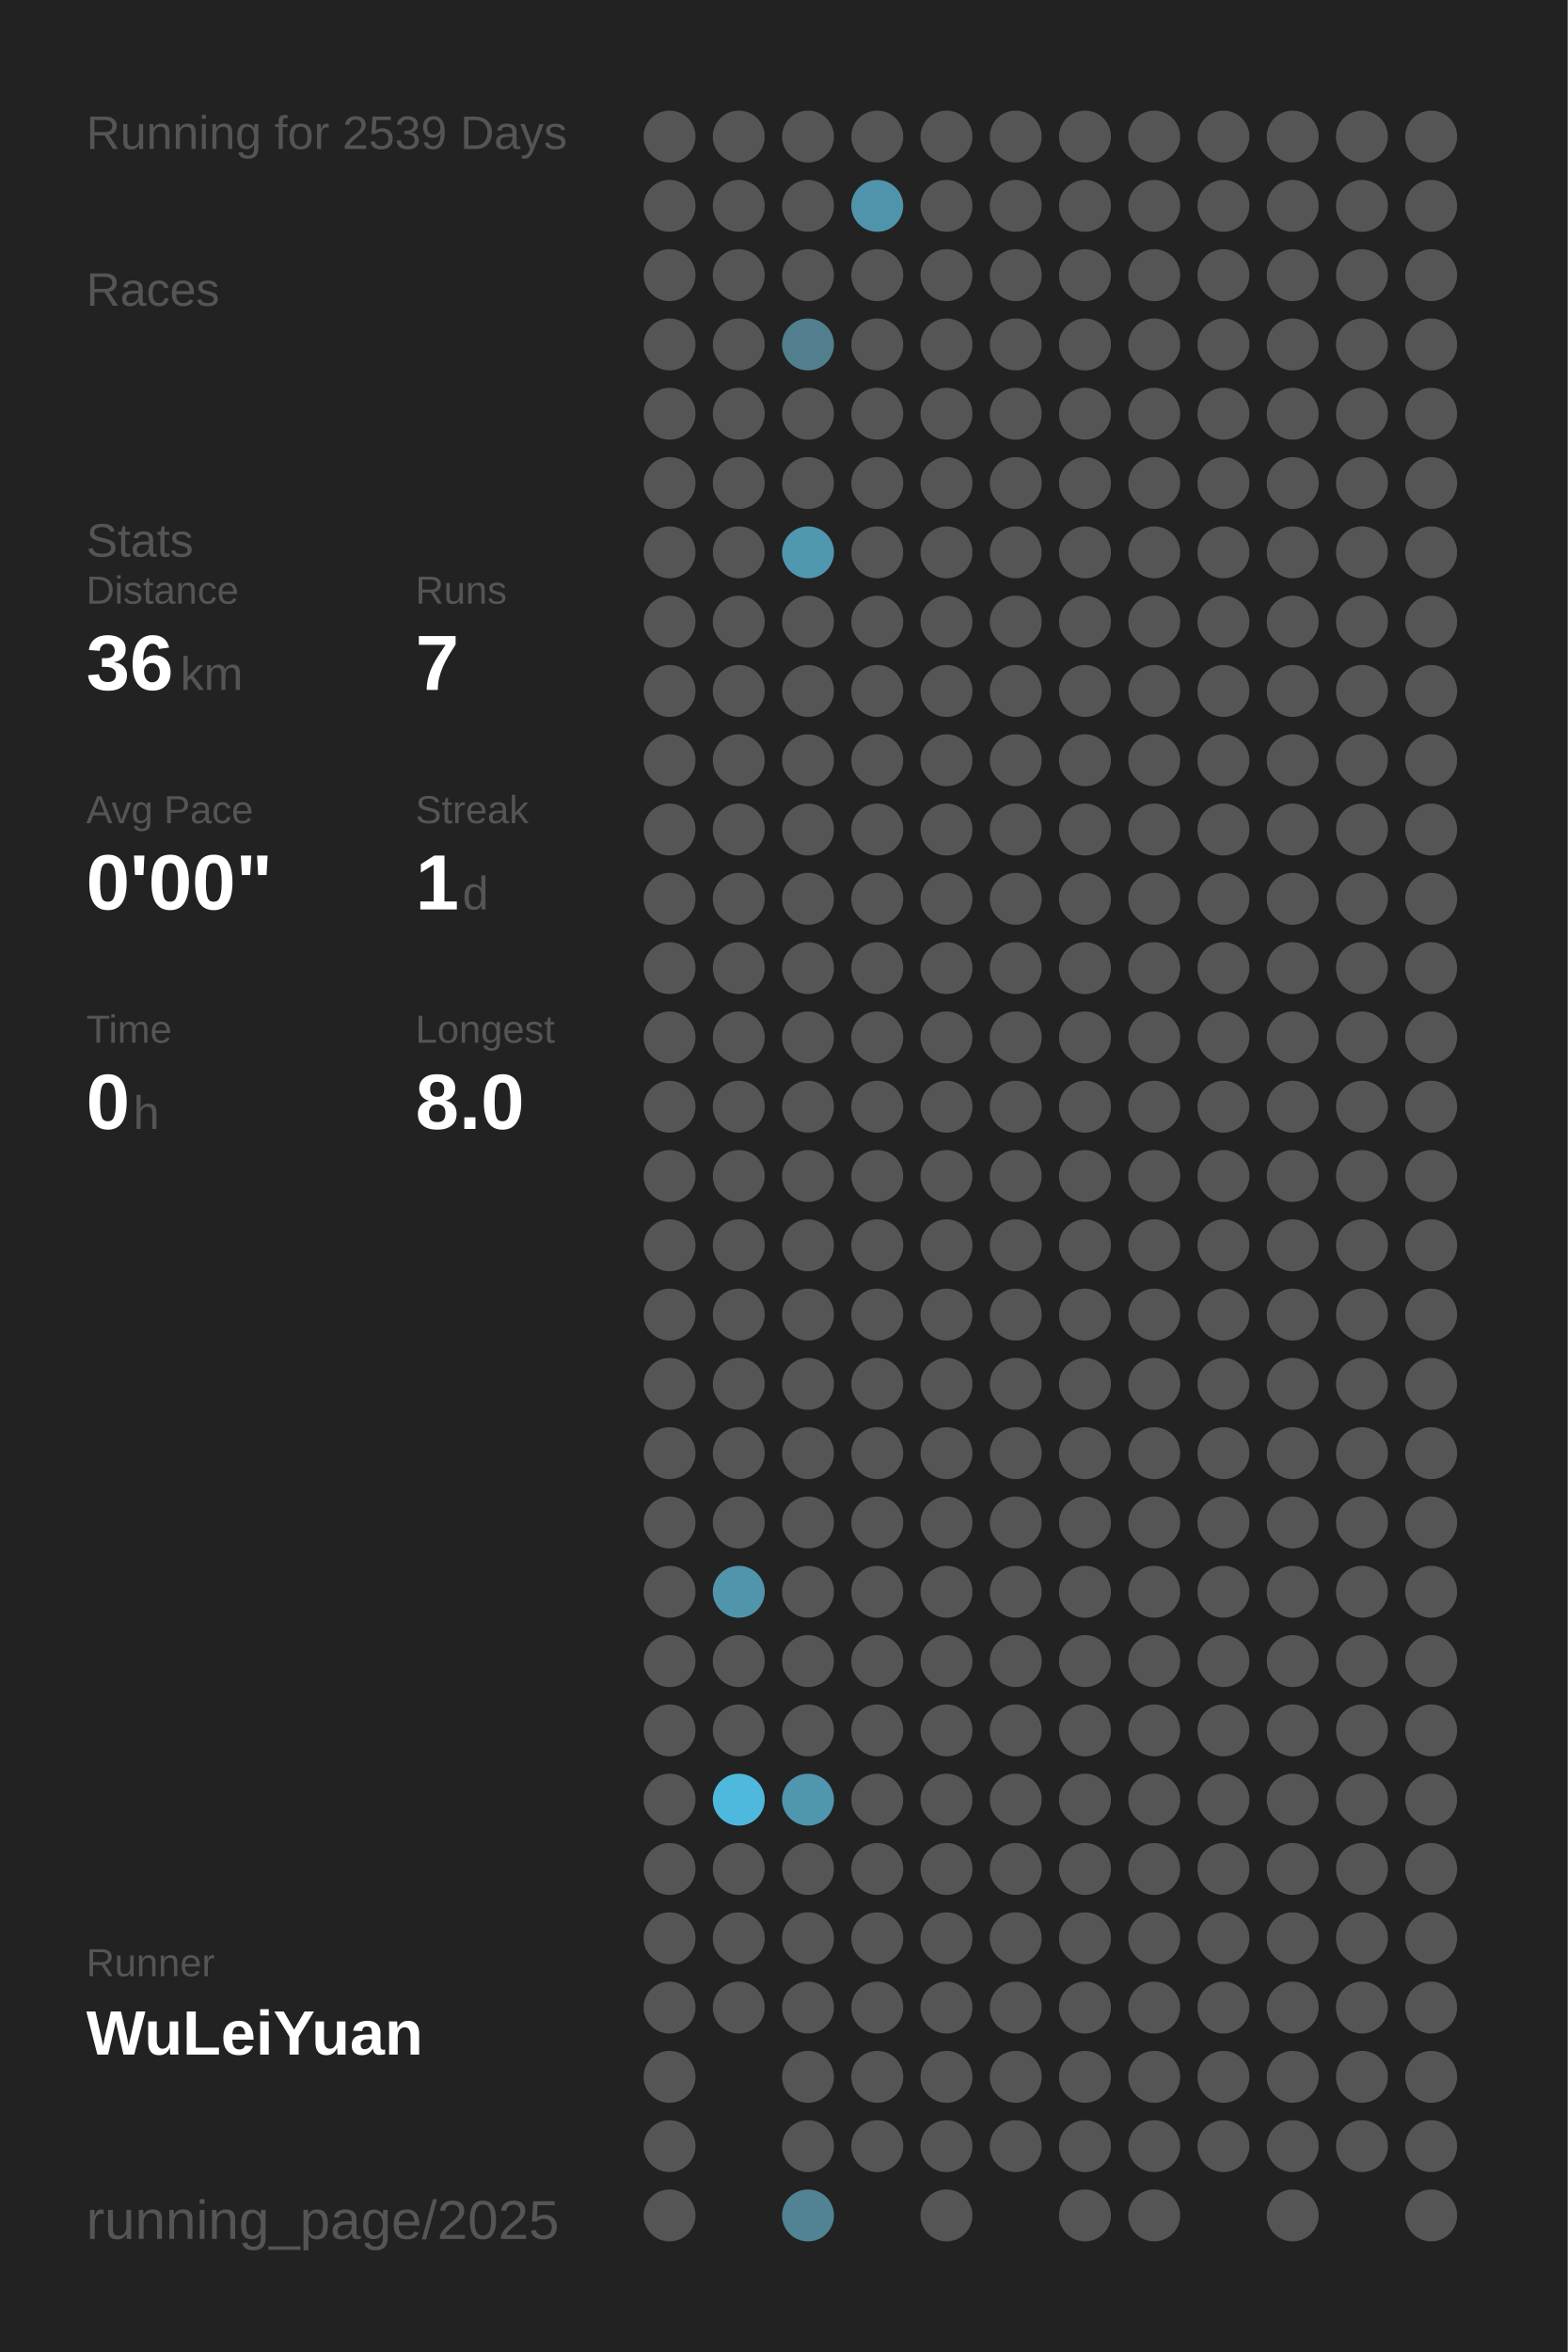
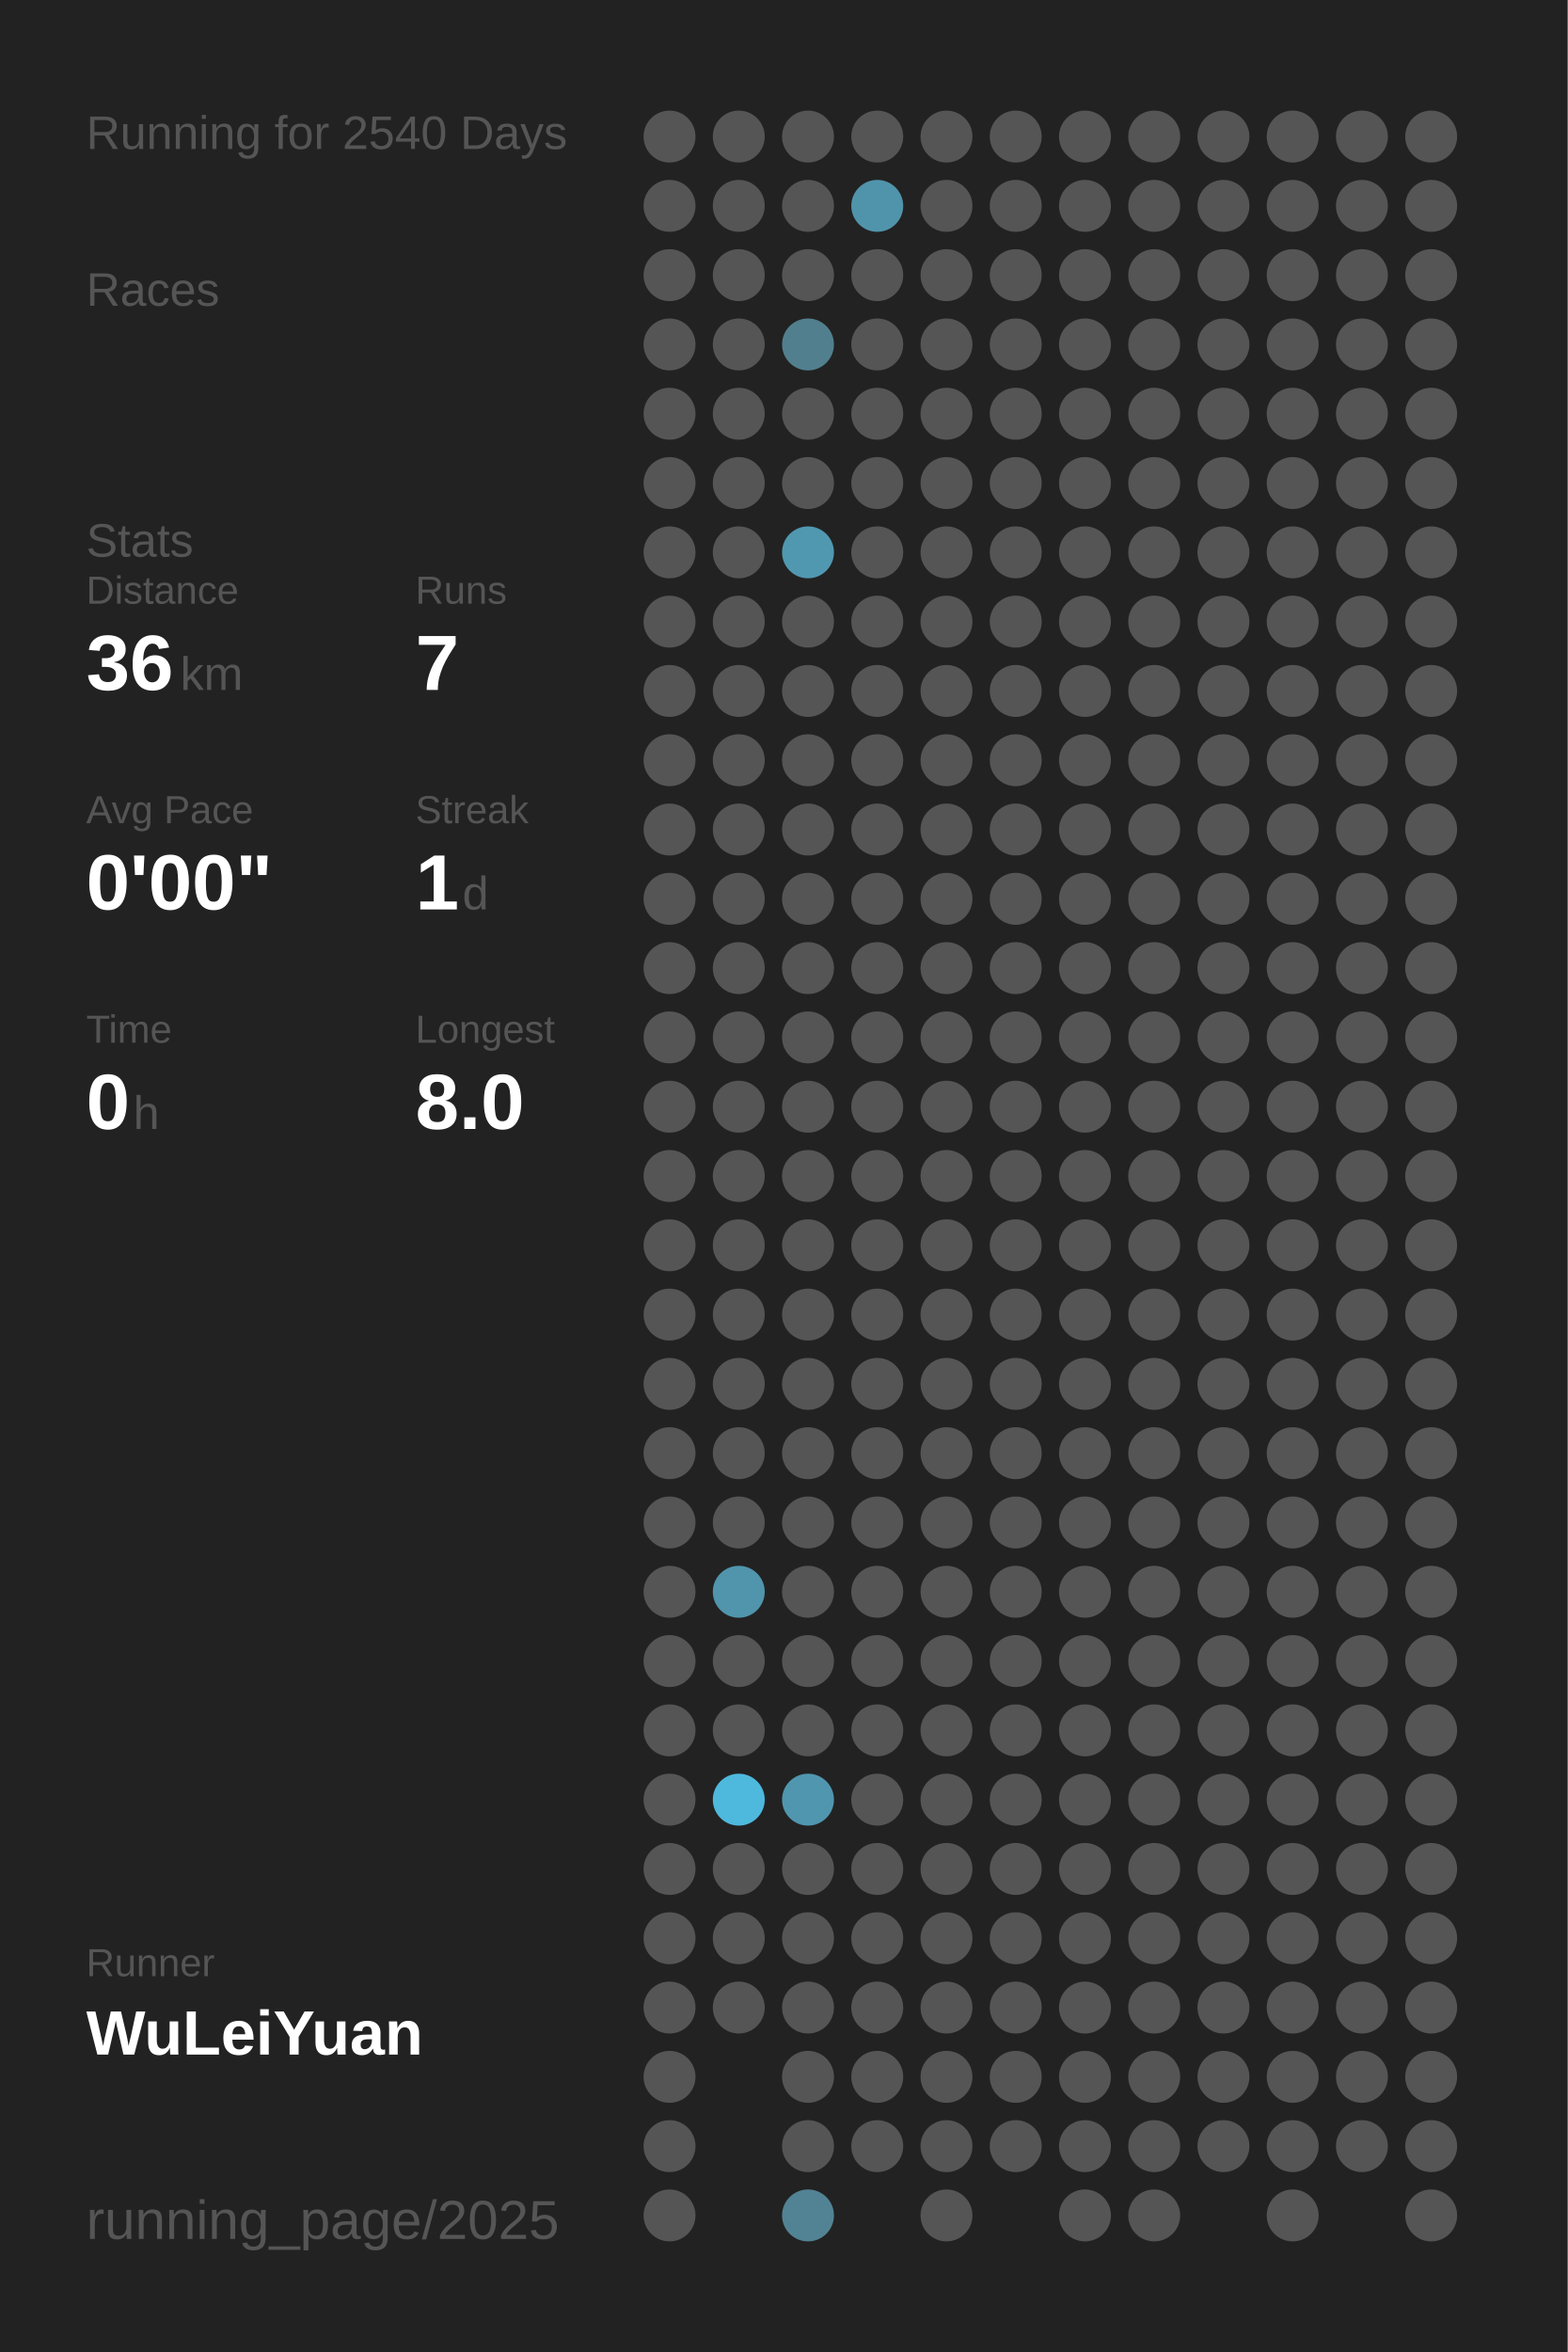
<svg xmlns="http://www.w3.org/2000/svg" baseProfile="full" height="300mm" version="1.1" viewBox="0,0,200,300" width="200mm">
  <defs />
  <rect fill="#222222" height="300" width="200" x="0" y="0" />
-   <text fill="#555555" style="font-size:6px; font-family:Arial;" x="11" y="19">Running for 2539 Days</text>
+   <text fill="#555555" style="font-size:6px; font-family:Arial;" x="11" y="19">Running for 2540 Days</text>
  <text fill="#555555" style="font-size:6px; font-family:Arial;" x="11" y="39">Races</text>
  <text fill="#555555" style="font-size:6px; font-family:Arial;" x="11" y="71">Stats</text>
  <text fill="#555555" style="font-size:5px; font-family:Arial;" x="11" y="77">Distance</text>
  <text fill="#FFFFFF" style="font-size:10px; font-family:Arial; font-weight:bold;" x="11" y="88">36</text>
  <text fill="#555555" style="font-size:6px; font-family:Arial;" x="23" y="88">km</text>
  <text fill="#555555" style="font-size:5px; font-family:Arial;" x="53" y="77">Runs</text>
  <text fill="#FFFFFF" style="font-size:10px; font-family:Arial; font-weight:bold;" x="53" y="88">7</text>
  <text fill="#555555" style="font-size:5px; font-family:Arial;" x="11" y="105">Avg Pace</text>
  <text fill="#FFFFFF" style="font-size:10px; font-family:Arial; font-weight:bold;" x="11" y="116">0'00"</text>
  <text fill="#555555" style="font-size:5px; font-family:Arial;" x="53" y="105">Streak</text>
  <text fill="#FFFFFF" style="font-size:10px; font-family:Arial; font-weight:bold;" x="53" y="116">1</text>
  <text fill="#555555" style="font-size:6px; font-family:Arial;" x="59" y="116">d</text>
  <text fill="#555555" style="font-size:5px; font-family:Arial;" x="11" y="133">Time</text>
  <text fill="#FFFFFF" style="font-size:10px; font-family:Arial; font-weight:bold;" x="11" y="144">0</text>
  <text fill="#555555" style="font-size:6px; font-family:Arial;" x="17" y="144">h</text>
  <text fill="#555555" style="font-size:5px; font-family:Arial;" x="53" y="133">Longest</text>
  <text fill="#FFFFFF" style="font-size:10px; font-family:Arial; font-weight:bold;" x="53" y="144">8.0</text>
  <text fill="#555555" style="font-size:5px; font-family:Arial;" x="11" y="252.065">Runner</text>
  <text fill="#FFFFFF" style="font-size:8px; font-family:Arial; font-weight:bold;" x="11" y="262.065">WuLeiYuan</text>
  <text fill="#555555" style="font-size:7px; font-family:Arial;" x="11" y="285.581">running_page/2025</text>
  <circle cx="85.417" cy="17.419" fill="#555555" r="3.312" />
  <circle cx="85.417" cy="26.258" fill="#555555" r="3.312" />
  <circle cx="85.417" cy="35.097" fill="#555555" r="3.312" />
  <circle cx="85.417" cy="43.935" fill="#555555" r="3.312" />
  <circle cx="85.417" cy="52.774" fill="#555555" r="3.312" />
  <circle cx="85.417" cy="61.613" fill="#555555" r="3.312" />
  <circle cx="85.417" cy="70.452" fill="#555555" r="3.312" />
  <circle cx="85.417" cy="79.29" fill="#555555" r="3.312" />
  <circle cx="85.417" cy="88.129" fill="#555555" r="3.312" />
  <circle cx="85.417" cy="96.968" fill="#555555" r="3.312" />
  <circle cx="85.417" cy="105.806" fill="#555555" r="3.312" />
  <circle cx="85.417" cy="114.645" fill="#555555" r="3.312" />
  <circle cx="85.417" cy="123.484" fill="#555555" r="3.312" />
  <circle cx="85.417" cy="132.323" fill="#555555" r="3.312" />
  <circle cx="85.417" cy="141.161" fill="#555555" r="3.312" />
  <circle cx="85.417" cy="150" fill="#555555" r="3.312" />
  <circle cx="85.417" cy="158.839" fill="#555555" r="3.312" />
  <circle cx="85.417" cy="167.677" fill="#555555" r="3.312" />
  <circle cx="85.417" cy="176.516" fill="#555555" r="3.312" />
  <circle cx="85.417" cy="185.355" fill="#555555" r="3.312" />
  <circle cx="85.417" cy="194.194" fill="#555555" r="3.312" />
  <circle cx="85.417" cy="203.032" fill="#555555" r="3.312" />
  <circle cx="85.417" cy="211.871" fill="#555555" r="3.312" />
  <circle cx="85.417" cy="220.71" fill="#555555" r="3.312" />
  <circle cx="85.417" cy="229.548" fill="#555555" r="3.312" />
  <circle cx="85.417" cy="238.387" fill="#555555" r="3.312" />
  <circle cx="85.417" cy="247.226" fill="#555555" r="3.312" />
  <circle cx="85.417" cy="256.065" fill="#555555" r="3.312" />
  <circle cx="85.417" cy="264.903" fill="#555555" r="3.312" />
  <circle cx="85.417" cy="273.742" fill="#555555" r="3.312" />
  <circle cx="85.417" cy="282.581" fill="#555555" r="3.312" />
  <circle cx="94.25" cy="17.419" fill="#555555" r="3.312" />
  <circle cx="94.25" cy="26.258" fill="#555555" r="3.312" />
  <circle cx="94.25" cy="35.097" fill="#555555" r="3.312" />
  <circle cx="94.25" cy="43.935" fill="#555555" r="3.312" />
  <circle cx="94.25" cy="52.774" fill="#555555" r="3.312" />
  <circle cx="94.25" cy="61.613" fill="#555555" r="3.312" />
  <circle cx="94.25" cy="70.452" fill="#555555" r="3.312" />
  <circle cx="94.25" cy="79.29" fill="#555555" r="3.312" />
  <circle cx="94.25" cy="88.129" fill="#555555" r="3.312" />
  <circle cx="94.25" cy="96.968" fill="#555555" r="3.312" />
  <circle cx="94.25" cy="105.806" fill="#555555" r="3.312" />
  <circle cx="94.25" cy="114.645" fill="#555555" r="3.312" />
  <circle cx="94.25" cy="123.484" fill="#555555" r="3.312" />
  <circle cx="94.25" cy="132.323" fill="#555555" r="3.312" />
  <circle cx="94.25" cy="141.161" fill="#555555" r="3.312" />
  <circle cx="94.25" cy="150" fill="#555555" r="3.312" />
  <circle cx="94.25" cy="158.839" fill="#555555" r="3.312" />
  <circle cx="94.25" cy="167.677" fill="#555555" r="3.312" />
  <circle cx="94.25" cy="176.516" fill="#555555" r="3.312" />
  <circle cx="94.25" cy="185.355" fill="#555555" r="3.312" />
  <circle cx="94.25" cy="194.194" fill="#555555" r="3.312" />
  <circle cx="94.25" cy="203.032" fill="#5095ac" r="3.312" />
  <circle cx="94.25" cy="211.871" fill="#555555" r="3.312" />
  <circle cx="94.25" cy="220.71" fill="#555555" r="3.312" />
  <circle cx="94.25" cy="229.548" fill="#4eb9dd" r="3.312" />
  <circle cx="94.25" cy="238.387" fill="#555555" r="3.312" />
  <circle cx="94.25" cy="247.226" fill="#555555" r="3.312" />
  <circle cx="94.25" cy="256.065" fill="#555555" r="3.312" />
  <circle cx="103.083" cy="17.419" fill="#555555" r="3.312" />
  <circle cx="103.083" cy="26.258" fill="#555555" r="3.312" />
  <circle cx="103.083" cy="35.097" fill="#555555" r="3.312" />
  <circle cx="103.083" cy="43.935" fill="#527f8e" r="3.312" />
  <circle cx="103.083" cy="52.774" fill="#555555" r="3.312" />
  <circle cx="103.083" cy="61.613" fill="#555555" r="3.312" />
  <circle cx="103.083" cy="70.452" fill="#5098b0" r="3.312" />
  <circle cx="103.083" cy="79.29" fill="#555555" r="3.312" />
  <circle cx="103.083" cy="88.129" fill="#555555" r="3.312" />
  <circle cx="103.083" cy="96.968" fill="#555555" r="3.312" />
  <circle cx="103.083" cy="105.806" fill="#555555" r="3.312" />
  <circle cx="103.083" cy="114.645" fill="#555555" r="3.312" />
  <circle cx="103.083" cy="123.484" fill="#555555" r="3.312" />
  <circle cx="103.083" cy="132.323" fill="#555555" r="3.312" />
  <circle cx="103.083" cy="141.161" fill="#555555" r="3.312" />
  <circle cx="103.083" cy="150" fill="#555555" r="3.312" />
  <circle cx="103.083" cy="158.839" fill="#555555" r="3.312" />
  <circle cx="103.083" cy="167.677" fill="#555555" r="3.312" />
  <circle cx="103.083" cy="176.516" fill="#555555" r="3.312" />
  <circle cx="103.083" cy="185.355" fill="#555555" r="3.312" />
  <circle cx="103.083" cy="194.194" fill="#555555" r="3.312" />
  <circle cx="103.083" cy="203.032" fill="#555555" r="3.312" />
  <circle cx="103.083" cy="211.871" fill="#555555" r="3.312" />
  <circle cx="103.083" cy="220.71" fill="#555555" r="3.312" />
  <circle cx="103.083" cy="229.548" fill="#5096ae" r="3.312" />
  <circle cx="103.083" cy="238.387" fill="#555555" r="3.312" />
  <circle cx="103.083" cy="247.226" fill="#555555" r="3.312" />
  <circle cx="103.083" cy="256.065" fill="#555555" r="3.312" />
  <circle cx="103.083" cy="264.903" fill="#555555" r="3.312" />
  <circle cx="103.083" cy="273.742" fill="#555555" r="3.312" />
  <circle cx="103.083" cy="282.581" fill="#528394" r="3.312" />
  <circle cx="111.917" cy="17.419" fill="#555555" r="3.312" />
  <circle cx="111.917" cy="26.258" fill="#5094ab" r="3.312" />
  <circle cx="111.917" cy="35.097" fill="#555555" r="3.312" />
  <circle cx="111.917" cy="43.935" fill="#555555" r="3.312" />
  <circle cx="111.917" cy="52.774" fill="#555555" r="3.312" />
  <circle cx="111.917" cy="61.613" fill="#555555" r="3.312" />
  <circle cx="111.917" cy="70.452" fill="#555555" r="3.312" />
  <circle cx="111.917" cy="79.29" fill="#555555" r="3.312" />
  <circle cx="111.917" cy="88.129" fill="#555555" r="3.312" />
  <circle cx="111.917" cy="96.968" fill="#555555" r="3.312" />
  <circle cx="111.917" cy="105.806" fill="#555555" r="3.312" />
  <circle cx="111.917" cy="114.645" fill="#555555" r="3.312" />
  <circle cx="111.917" cy="123.484" fill="#555555" r="3.312" />
  <circle cx="111.917" cy="132.323" fill="#555555" r="3.312" />
  <circle cx="111.917" cy="141.161" fill="#555555" r="3.312" />
  <circle cx="111.917" cy="150" fill="#555555" r="3.312" />
  <circle cx="111.917" cy="158.839" fill="#555555" r="3.312" />
  <circle cx="111.917" cy="167.677" fill="#555555" r="3.312" />
  <circle cx="111.917" cy="176.516" fill="#555555" r="3.312" />
  <circle cx="111.917" cy="185.355" fill="#555555" r="3.312" />
  <circle cx="111.917" cy="194.194" fill="#555555" r="3.312" />
  <circle cx="111.917" cy="203.032" fill="#555555" r="3.312" />
  <circle cx="111.917" cy="211.871" fill="#555555" r="3.312" />
  <circle cx="111.917" cy="220.71" fill="#555555" r="3.312" />
  <circle cx="111.917" cy="229.548" fill="#555555" r="3.312" />
  <circle cx="111.917" cy="238.387" fill="#555555" r="3.312" />
  <circle cx="111.917" cy="247.226" fill="#555555" r="3.312" />
  <circle cx="111.917" cy="256.065" fill="#555555" r="3.312" />
  <circle cx="111.917" cy="264.903" fill="#555555" r="3.312" />
  <circle cx="111.917" cy="273.742" fill="#555555" r="3.312" />
  <circle cx="120.75" cy="17.419" fill="#555555" r="3.312" />
  <circle cx="120.75" cy="26.258" fill="#555555" r="3.312" />
  <circle cx="120.75" cy="35.097" fill="#555555" r="3.312" />
  <circle cx="120.75" cy="43.935" fill="#555555" r="3.312" />
  <circle cx="120.75" cy="52.774" fill="#555555" r="3.312" />
  <circle cx="120.75" cy="61.613" fill="#555555" r="3.312" />
  <circle cx="120.75" cy="70.452" fill="#555555" r="3.312" />
  <circle cx="120.75" cy="79.29" fill="#555555" r="3.312" />
  <circle cx="120.75" cy="88.129" fill="#555555" r="3.312" />
  <circle cx="120.75" cy="96.968" fill="#555555" r="3.312" />
  <circle cx="120.75" cy="105.806" fill="#555555" r="3.312" />
  <circle cx="120.75" cy="114.645" fill="#555555" r="3.312" />
  <circle cx="120.75" cy="123.484" fill="#555555" r="3.312" />
  <circle cx="120.75" cy="132.323" fill="#555555" r="3.312" />
  <circle cx="120.75" cy="141.161" fill="#555555" r="3.312" />
  <circle cx="120.75" cy="150" fill="#555555" r="3.312" />
  <circle cx="120.75" cy="158.839" fill="#555555" r="3.312" />
  <circle cx="120.75" cy="167.677" fill="#555555" r="3.312" />
  <circle cx="120.75" cy="176.516" fill="#555555" r="3.312" />
  <circle cx="120.75" cy="185.355" fill="#555555" r="3.312" />
  <circle cx="120.75" cy="194.194" fill="#555555" r="3.312" />
  <circle cx="120.75" cy="203.032" fill="#555555" r="3.312" />
  <circle cx="120.75" cy="211.871" fill="#555555" r="3.312" />
  <circle cx="120.75" cy="220.71" fill="#555555" r="3.312" />
  <circle cx="120.75" cy="229.548" fill="#555555" r="3.312" />
  <circle cx="120.75" cy="238.387" fill="#555555" r="3.312" />
  <circle cx="120.75" cy="247.226" fill="#555555" r="3.312" />
  <circle cx="120.75" cy="256.065" fill="#555555" r="3.312" />
  <circle cx="120.75" cy="264.903" fill="#555555" r="3.312" />
  <circle cx="120.75" cy="273.742" fill="#555555" r="3.312" />
  <circle cx="120.75" cy="282.581" fill="#555555" r="3.312" />
  <circle cx="129.583" cy="17.419" fill="#555555" r="3.312" />
  <circle cx="129.583" cy="26.258" fill="#555555" r="3.312" />
  <circle cx="129.583" cy="35.097" fill="#555555" r="3.312" />
  <circle cx="129.583" cy="43.935" fill="#555555" r="3.312" />
  <circle cx="129.583" cy="52.774" fill="#555555" r="3.312" />
  <circle cx="129.583" cy="61.613" fill="#555555" r="3.312" />
  <circle cx="129.583" cy="70.452" fill="#555555" r="3.312" />
  <circle cx="129.583" cy="79.29" fill="#555555" r="3.312" />
  <circle cx="129.583" cy="88.129" fill="#555555" r="3.312" />
  <circle cx="129.583" cy="96.968" fill="#555555" r="3.312" />
  <circle cx="129.583" cy="105.806" fill="#555555" r="3.312" />
  <circle cx="129.583" cy="114.645" fill="#555555" r="3.312" />
  <circle cx="129.583" cy="123.484" fill="#555555" r="3.312" />
  <circle cx="129.583" cy="132.323" fill="#555555" r="3.312" />
  <circle cx="129.583" cy="141.161" fill="#555555" r="3.312" />
  <circle cx="129.583" cy="150" fill="#555555" r="3.312" />
  <circle cx="129.583" cy="158.839" fill="#555555" r="3.312" />
  <circle cx="129.583" cy="167.677" fill="#555555" r="3.312" />
  <circle cx="129.583" cy="176.516" fill="#555555" r="3.312" />
  <circle cx="129.583" cy="185.355" fill="#555555" r="3.312" />
  <circle cx="129.583" cy="194.194" fill="#555555" r="3.312" />
  <circle cx="129.583" cy="203.032" fill="#555555" r="3.312" />
  <circle cx="129.583" cy="211.871" fill="#555555" r="3.312" />
  <circle cx="129.583" cy="220.71" fill="#555555" r="3.312" />
  <circle cx="129.583" cy="229.548" fill="#555555" r="3.312" />
  <circle cx="129.583" cy="238.387" fill="#555555" r="3.312" />
  <circle cx="129.583" cy="247.226" fill="#555555" r="3.312" />
  <circle cx="129.583" cy="256.065" fill="#555555" r="3.312" />
  <circle cx="129.583" cy="264.903" fill="#555555" r="3.312" />
  <circle cx="129.583" cy="273.742" fill="#555555" r="3.312" />
  <circle cx="138.417" cy="17.419" fill="#555555" r="3.312" />
  <circle cx="138.417" cy="26.258" fill="#555555" r="3.312" />
  <circle cx="138.417" cy="35.097" fill="#555555" r="3.312" />
  <circle cx="138.417" cy="43.935" fill="#555555" r="3.312" />
  <circle cx="138.417" cy="52.774" fill="#555555" r="3.312" />
  <circle cx="138.417" cy="61.613" fill="#555555" r="3.312" />
  <circle cx="138.417" cy="70.452" fill="#555555" r="3.312" />
  <circle cx="138.417" cy="79.29" fill="#555555" r="3.312" />
  <circle cx="138.417" cy="88.129" fill="#555555" r="3.312" />
  <circle cx="138.417" cy="96.968" fill="#555555" r="3.312" />
  <circle cx="138.417" cy="105.806" fill="#555555" r="3.312" />
  <circle cx="138.417" cy="114.645" fill="#555555" r="3.312" />
  <circle cx="138.417" cy="123.484" fill="#555555" r="3.312" />
  <circle cx="138.417" cy="132.323" fill="#555555" r="3.312" />
  <circle cx="138.417" cy="141.161" fill="#555555" r="3.312" />
  <circle cx="138.417" cy="150" fill="#555555" r="3.312" />
  <circle cx="138.417" cy="158.839" fill="#555555" r="3.312" />
  <circle cx="138.417" cy="167.677" fill="#555555" r="3.312" />
  <circle cx="138.417" cy="176.516" fill="#555555" r="3.312" />
  <circle cx="138.417" cy="185.355" fill="#555555" r="3.312" />
  <circle cx="138.417" cy="194.194" fill="#555555" r="3.312" />
  <circle cx="138.417" cy="203.032" fill="#555555" r="3.312" />
  <circle cx="138.417" cy="211.871" fill="#555555" r="3.312" />
  <circle cx="138.417" cy="220.71" fill="#555555" r="3.312" />
  <circle cx="138.417" cy="229.548" fill="#555555" r="3.312" />
  <circle cx="138.417" cy="238.387" fill="#555555" r="3.312" />
  <circle cx="138.417" cy="247.226" fill="#555555" r="3.312" />
  <circle cx="138.417" cy="256.065" fill="#555555" r="3.312" />
  <circle cx="138.417" cy="264.903" fill="#555555" r="3.312" />
  <circle cx="138.417" cy="273.742" fill="#555555" r="3.312" />
  <circle cx="138.417" cy="282.581" fill="#555555" r="3.312" />
  <circle cx="147.25" cy="17.419" fill="#555555" r="3.312" />
  <circle cx="147.25" cy="26.258" fill="#555555" r="3.312" />
  <circle cx="147.25" cy="35.097" fill="#555555" r="3.312" />
  <circle cx="147.25" cy="43.935" fill="#555555" r="3.312" />
  <circle cx="147.25" cy="52.774" fill="#555555" r="3.312" />
  <circle cx="147.25" cy="61.613" fill="#555555" r="3.312" />
  <circle cx="147.25" cy="70.452" fill="#555555" r="3.312" />
  <circle cx="147.25" cy="79.29" fill="#555555" r="3.312" />
  <circle cx="147.25" cy="88.129" fill="#555555" r="3.312" />
  <circle cx="147.25" cy="96.968" fill="#555555" r="3.312" />
  <circle cx="147.25" cy="105.806" fill="#555555" r="3.312" />
  <circle cx="147.25" cy="114.645" fill="#555555" r="3.312" />
  <circle cx="147.25" cy="123.484" fill="#555555" r="3.312" />
  <circle cx="147.25" cy="132.323" fill="#555555" r="3.312" />
  <circle cx="147.25" cy="141.161" fill="#555555" r="3.312" />
  <circle cx="147.25" cy="150" fill="#555555" r="3.312" />
  <circle cx="147.25" cy="158.839" fill="#555555" r="3.312" />
  <circle cx="147.25" cy="167.677" fill="#555555" r="3.312" />
  <circle cx="147.25" cy="176.516" fill="#555555" r="3.312" />
  <circle cx="147.25" cy="185.355" fill="#555555" r="3.312" />
  <circle cx="147.25" cy="194.194" fill="#555555" r="3.312" />
  <circle cx="147.25" cy="203.032" fill="#555555" r="3.312" />
  <circle cx="147.25" cy="211.871" fill="#555555" r="3.312" />
  <circle cx="147.25" cy="220.71" fill="#555555" r="3.312" />
  <circle cx="147.25" cy="229.548" fill="#555555" r="3.312" />
  <circle cx="147.25" cy="238.387" fill="#555555" r="3.312" />
  <circle cx="147.25" cy="247.226" fill="#555555" r="3.312" />
  <circle cx="147.25" cy="256.065" fill="#555555" r="3.312" />
  <circle cx="147.25" cy="264.903" fill="#555555" r="3.312" />
  <circle cx="147.25" cy="273.742" fill="#555555" r="3.312" />
  <circle cx="147.25" cy="282.581" fill="#555555" r="3.312" />
  <circle cx="156.083" cy="17.419" fill="#555555" r="3.312" />
  <circle cx="156.083" cy="26.258" fill="#555555" r="3.312" />
  <circle cx="156.083" cy="35.097" fill="#555555" r="3.312" />
  <circle cx="156.083" cy="43.935" fill="#555555" r="3.312" />
  <circle cx="156.083" cy="52.774" fill="#555555" r="3.312" />
  <circle cx="156.083" cy="61.613" fill="#555555" r="3.312" />
  <circle cx="156.083" cy="70.452" fill="#555555" r="3.312" />
  <circle cx="156.083" cy="79.29" fill="#555555" r="3.312" />
  <circle cx="156.083" cy="88.129" fill="#555555" r="3.312" />
  <circle cx="156.083" cy="96.968" fill="#555555" r="3.312" />
  <circle cx="156.083" cy="105.806" fill="#555555" r="3.312" />
  <circle cx="156.083" cy="114.645" fill="#555555" r="3.312" />
  <circle cx="156.083" cy="123.484" fill="#555555" r="3.312" />
  <circle cx="156.083" cy="132.323" fill="#555555" r="3.312" />
  <circle cx="156.083" cy="141.161" fill="#555555" r="3.312" />
  <circle cx="156.083" cy="150" fill="#555555" r="3.312" />
  <circle cx="156.083" cy="158.839" fill="#555555" r="3.312" />
  <circle cx="156.083" cy="167.677" fill="#555555" r="3.312" />
  <circle cx="156.083" cy="176.516" fill="#555555" r="3.312" />
  <circle cx="156.083" cy="185.355" fill="#555555" r="3.312" />
  <circle cx="156.083" cy="194.194" fill="#555555" r="3.312" />
  <circle cx="156.083" cy="203.032" fill="#555555" r="3.312" />
  <circle cx="156.083" cy="211.871" fill="#555555" r="3.312" />
  <circle cx="156.083" cy="220.71" fill="#555555" r="3.312" />
  <circle cx="156.083" cy="229.548" fill="#555555" r="3.312" />
  <circle cx="156.083" cy="238.387" fill="#555555" r="3.312" />
  <circle cx="156.083" cy="247.226" fill="#555555" r="3.312" />
  <circle cx="156.083" cy="256.065" fill="#555555" r="3.312" />
  <circle cx="156.083" cy="264.903" fill="#555555" r="3.312" />
  <circle cx="156.083" cy="273.742" fill="#555555" r="3.312" />
  <circle cx="164.917" cy="17.419" fill="#555555" r="3.312" />
  <circle cx="164.917" cy="26.258" fill="#555555" r="3.312" />
  <circle cx="164.917" cy="35.097" fill="#555555" r="3.312" />
  <circle cx="164.917" cy="43.935" fill="#555555" r="3.312" />
  <circle cx="164.917" cy="52.774" fill="#555555" r="3.312" />
  <circle cx="164.917" cy="61.613" fill="#555555" r="3.312" />
  <circle cx="164.917" cy="70.452" fill="#555555" r="3.312" />
  <circle cx="164.917" cy="79.29" fill="#555555" r="3.312" />
  <circle cx="164.917" cy="88.129" fill="#555555" r="3.312" />
  <circle cx="164.917" cy="96.968" fill="#555555" r="3.312" />
  <circle cx="164.917" cy="105.806" fill="#555555" r="3.312" />
  <circle cx="164.917" cy="114.645" fill="#555555" r="3.312" />
  <circle cx="164.917" cy="123.484" fill="#555555" r="3.312" />
  <circle cx="164.917" cy="132.323" fill="#555555" r="3.312" />
  <circle cx="164.917" cy="141.161" fill="#555555" r="3.312" />
  <circle cx="164.917" cy="150" fill="#555555" r="3.312" />
  <circle cx="164.917" cy="158.839" fill="#555555" r="3.312" />
  <circle cx="164.917" cy="167.677" fill="#555555" r="3.312" />
  <circle cx="164.917" cy="176.516" fill="#555555" r="3.312" />
  <circle cx="164.917" cy="185.355" fill="#555555" r="3.312" />
  <circle cx="164.917" cy="194.194" fill="#555555" r="3.312" />
  <circle cx="164.917" cy="203.032" fill="#555555" r="3.312" />
  <circle cx="164.917" cy="211.871" fill="#555555" r="3.312" />
  <circle cx="164.917" cy="220.71" fill="#555555" r="3.312" />
  <circle cx="164.917" cy="229.548" fill="#555555" r="3.312" />
  <circle cx="164.917" cy="238.387" fill="#555555" r="3.312" />
  <circle cx="164.917" cy="247.226" fill="#555555" r="3.312" />
  <circle cx="164.917" cy="256.065" fill="#555555" r="3.312" />
  <circle cx="164.917" cy="264.903" fill="#555555" r="3.312" />
  <circle cx="164.917" cy="273.742" fill="#555555" r="3.312" />
  <circle cx="164.917" cy="282.581" fill="#555555" r="3.312" />
  <circle cx="173.75" cy="17.419" fill="#555555" r="3.312" />
  <circle cx="173.75" cy="26.258" fill="#555555" r="3.312" />
  <circle cx="173.75" cy="35.097" fill="#555555" r="3.312" />
  <circle cx="173.75" cy="43.935" fill="#555555" r="3.312" />
  <circle cx="173.75" cy="52.774" fill="#555555" r="3.312" />
  <circle cx="173.75" cy="61.613" fill="#555555" r="3.312" />
  <circle cx="173.75" cy="70.452" fill="#555555" r="3.312" />
  <circle cx="173.75" cy="79.29" fill="#555555" r="3.312" />
  <circle cx="173.75" cy="88.129" fill="#555555" r="3.312" />
  <circle cx="173.75" cy="96.968" fill="#555555" r="3.312" />
  <circle cx="173.75" cy="105.806" fill="#555555" r="3.312" />
  <circle cx="173.75" cy="114.645" fill="#555555" r="3.312" />
  <circle cx="173.75" cy="123.484" fill="#555555" r="3.312" />
  <circle cx="173.75" cy="132.323" fill="#555555" r="3.312" />
  <circle cx="173.75" cy="141.161" fill="#555555" r="3.312" />
  <circle cx="173.75" cy="150" fill="#555555" r="3.312" />
  <circle cx="173.75" cy="158.839" fill="#555555" r="3.312" />
  <circle cx="173.75" cy="167.677" fill="#555555" r="3.312" />
  <circle cx="173.75" cy="176.516" fill="#555555" r="3.312" />
  <circle cx="173.75" cy="185.355" fill="#555555" r="3.312" />
  <circle cx="173.75" cy="194.194" fill="#555555" r="3.312" />
  <circle cx="173.75" cy="203.032" fill="#555555" r="3.312" />
  <circle cx="173.75" cy="211.871" fill="#555555" r="3.312" />
  <circle cx="173.75" cy="220.71" fill="#555555" r="3.312" />
  <circle cx="173.75" cy="229.548" fill="#555555" r="3.312" />
  <circle cx="173.75" cy="238.387" fill="#555555" r="3.312" />
  <circle cx="173.75" cy="247.226" fill="#555555" r="3.312" />
  <circle cx="173.75" cy="256.065" fill="#555555" r="3.312" />
  <circle cx="173.75" cy="264.903" fill="#555555" r="3.312" />
  <circle cx="173.75" cy="273.742" fill="#555555" r="3.312" />
  <circle cx="182.583" cy="17.419" fill="#555555" r="3.312" />
  <circle cx="182.583" cy="26.258" fill="#555555" r="3.312" />
  <circle cx="182.583" cy="35.097" fill="#555555" r="3.312" />
  <circle cx="182.583" cy="43.935" fill="#555555" r="3.312" />
  <circle cx="182.583" cy="52.774" fill="#555555" r="3.312" />
  <circle cx="182.583" cy="61.613" fill="#555555" r="3.312" />
  <circle cx="182.583" cy="70.452" fill="#555555" r="3.312" />
  <circle cx="182.583" cy="79.29" fill="#555555" r="3.312" />
  <circle cx="182.583" cy="88.129" fill="#555555" r="3.312" />
  <circle cx="182.583" cy="96.968" fill="#555555" r="3.312" />
  <circle cx="182.583" cy="105.806" fill="#555555" r="3.312" />
  <circle cx="182.583" cy="114.645" fill="#555555" r="3.312" />
  <circle cx="182.583" cy="123.484" fill="#555555" r="3.312" />
  <circle cx="182.583" cy="132.323" fill="#555555" r="3.312" />
  <circle cx="182.583" cy="141.161" fill="#555555" r="3.312" />
  <circle cx="182.583" cy="150" fill="#555555" r="3.312" />
  <circle cx="182.583" cy="158.839" fill="#555555" r="3.312" />
  <circle cx="182.583" cy="167.677" fill="#555555" r="3.312" />
  <circle cx="182.583" cy="176.516" fill="#555555" r="3.312" />
  <circle cx="182.583" cy="185.355" fill="#555555" r="3.312" />
  <circle cx="182.583" cy="194.194" fill="#555555" r="3.312" />
  <circle cx="182.583" cy="203.032" fill="#555555" r="3.312" />
  <circle cx="182.583" cy="211.871" fill="#555555" r="3.312" />
  <circle cx="182.583" cy="220.71" fill="#555555" r="3.312" />
  <circle cx="182.583" cy="229.548" fill="#555555" r="3.312" />
  <circle cx="182.583" cy="238.387" fill="#555555" r="3.312" />
  <circle cx="182.583" cy="247.226" fill="#555555" r="3.312" />
  <circle cx="182.583" cy="256.065" fill="#555555" r="3.312" />
  <circle cx="182.583" cy="264.903" fill="#555555" r="3.312" />
  <circle cx="182.583" cy="273.742" fill="#555555" r="3.312" />
  <circle cx="182.583" cy="282.581" fill="#555555" r="3.312" />
</svg>
